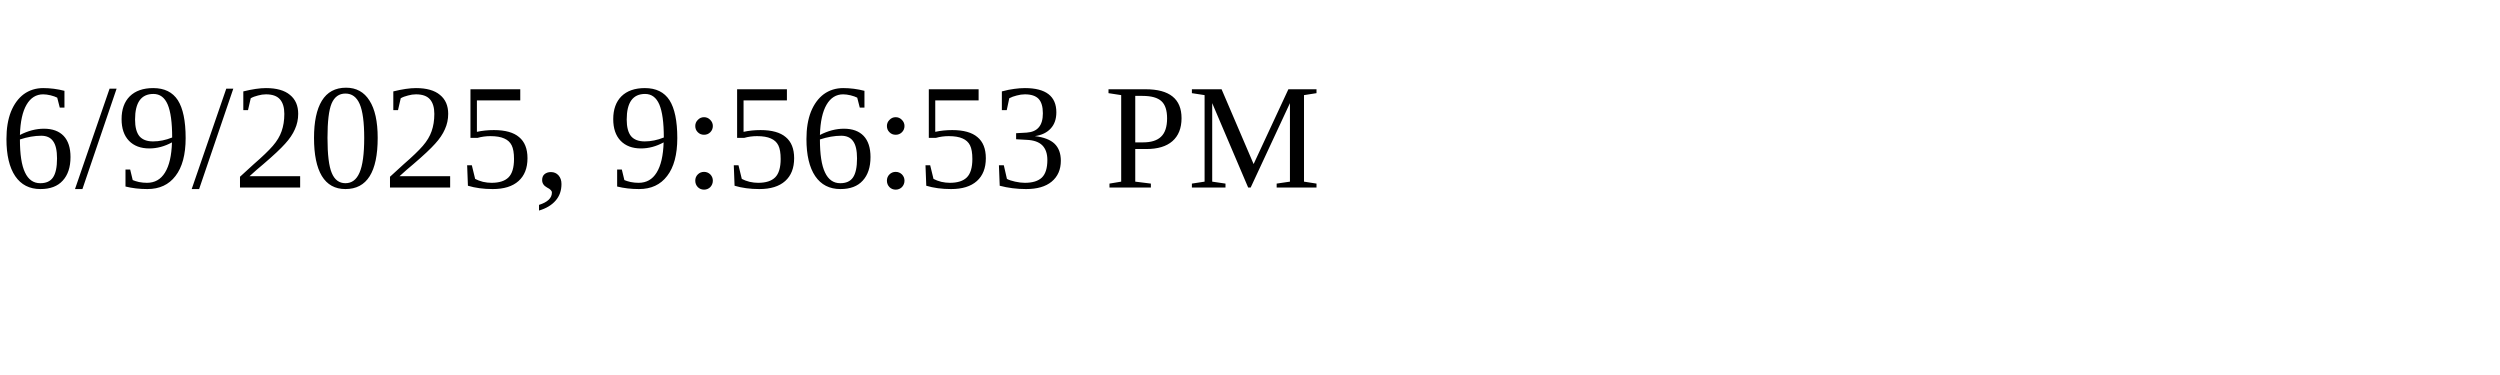
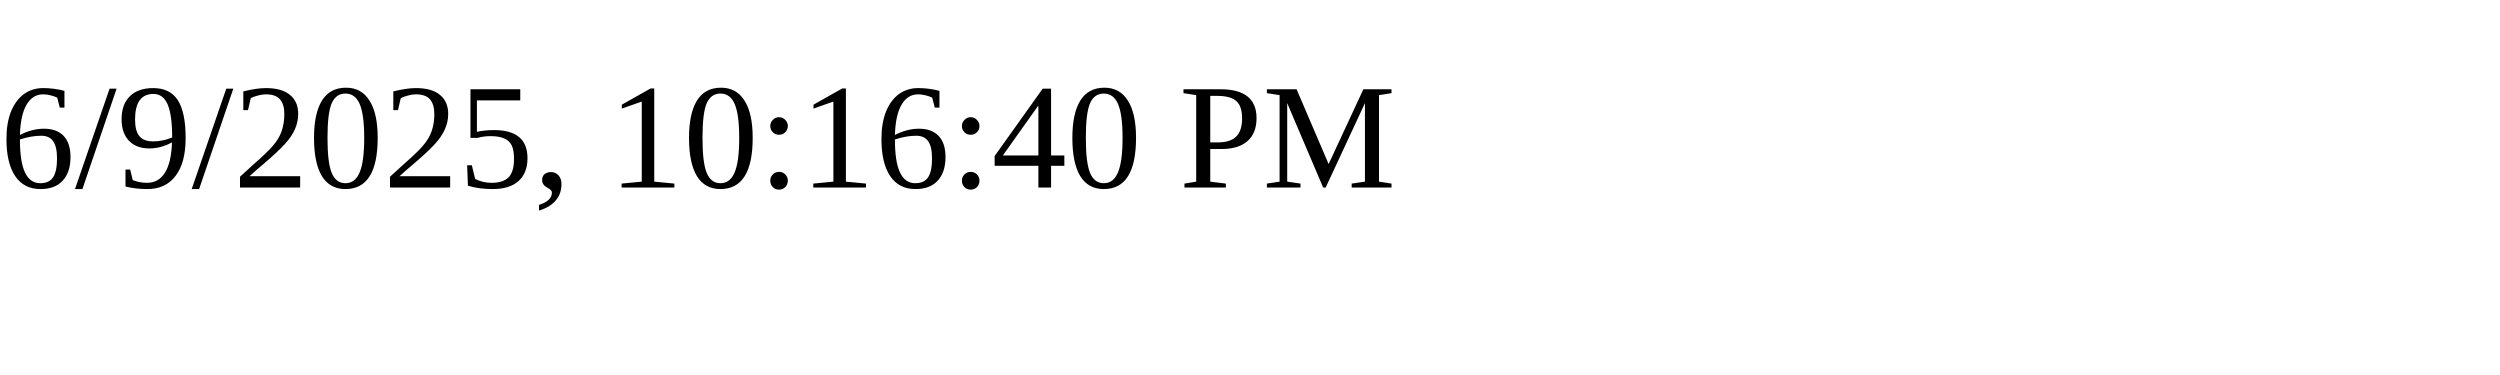
<svg xmlns="http://www.w3.org/2000/svg" height="30" width="200">
-   <text x="0" y="15">6/9/2025, 9:56:53 PM</text>
+   <text x="0" y="15">6/9/2025, 10:16:40 PM</text>
</svg>
